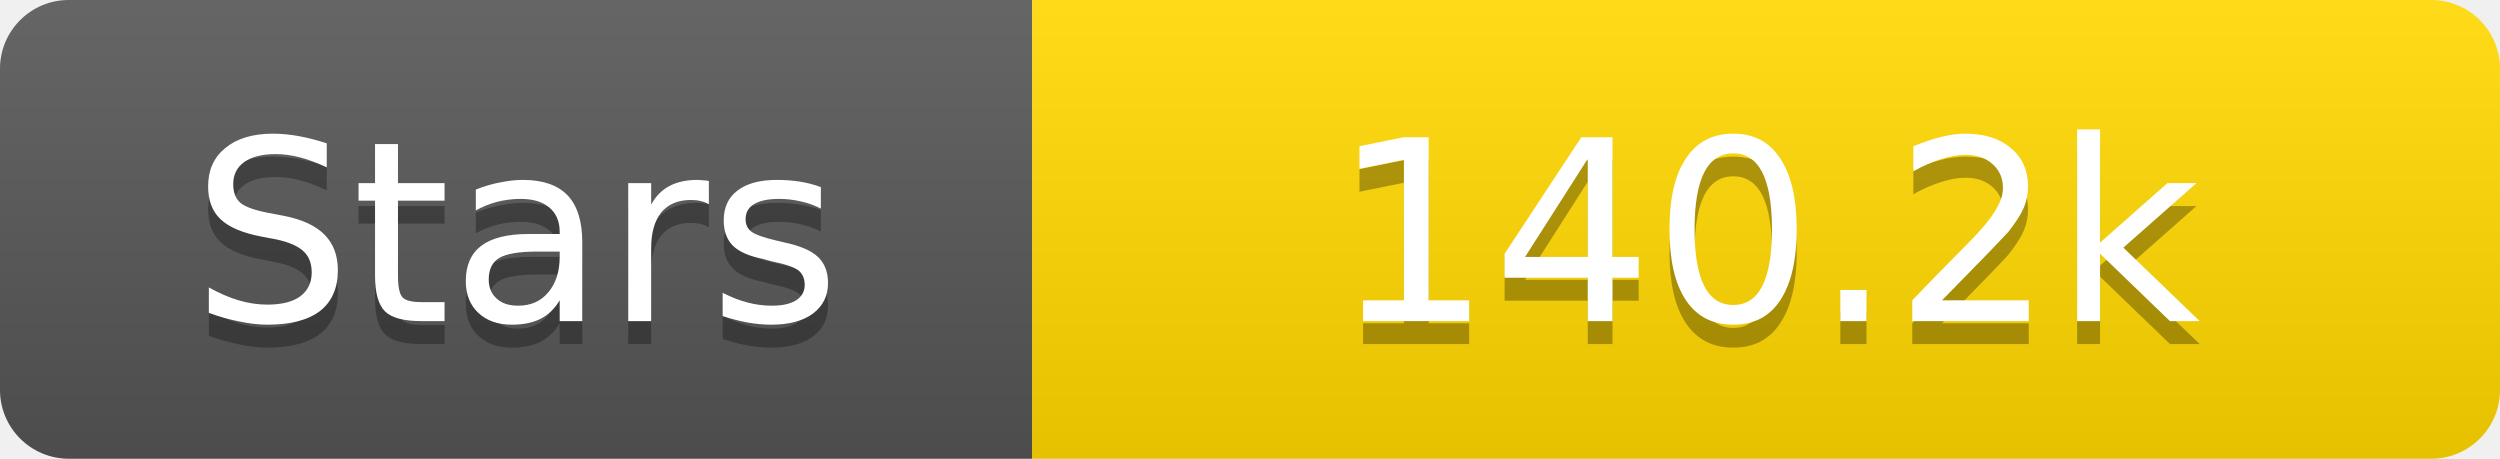
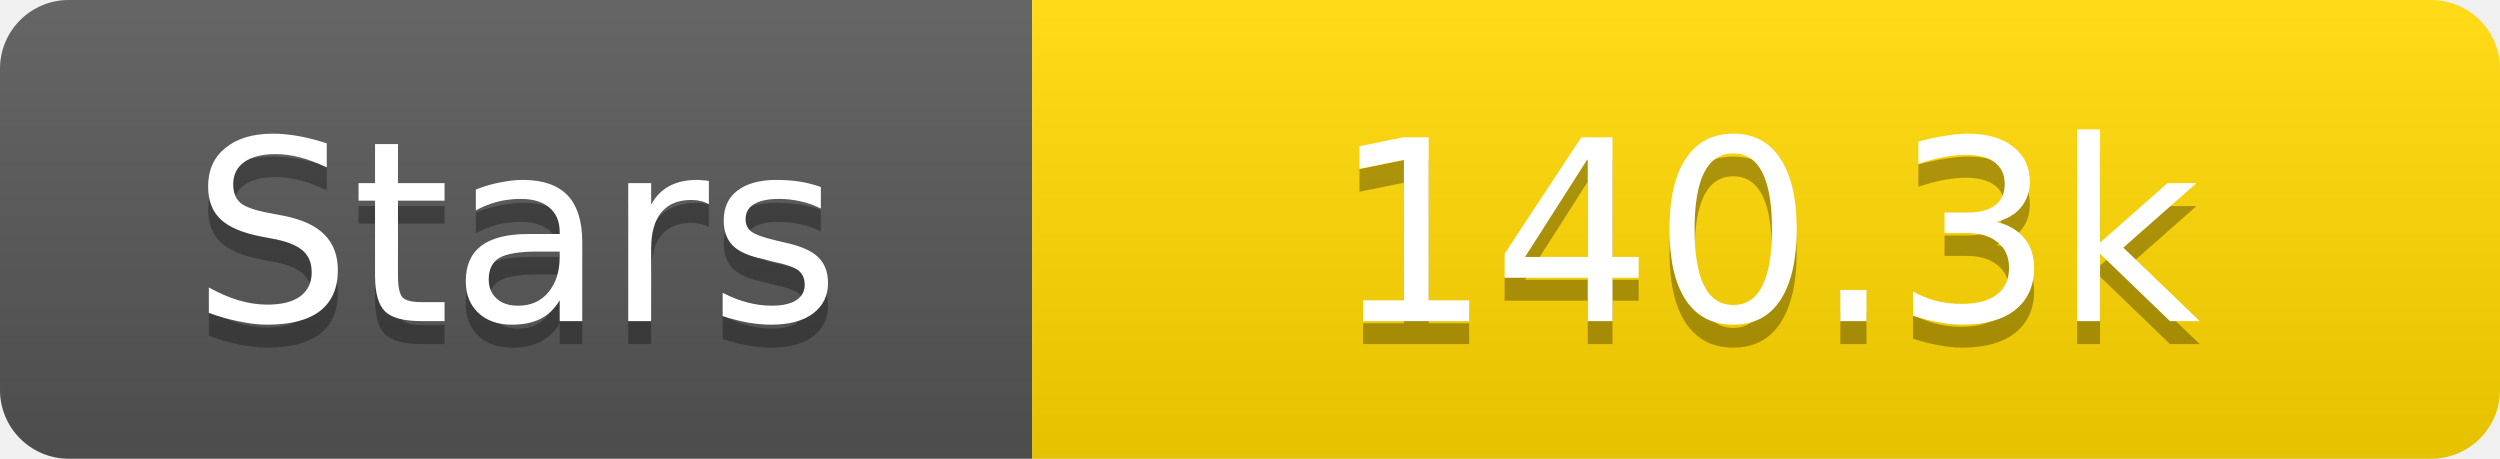
<svg xmlns="http://www.w3.org/2000/svg" width="109" height="20">
  <linearGradient id="s" x2="0" y2="100%">
    <stop offset="0" stop-color="#fff" stop-opacity=".1" />
    <stop offset="1" stop-opacity=".1" />
  </linearGradient>
  <clipPath id="r">
    <rect width="109" height="20" rx="3" fill="#fff" />
  </clipPath>
  <g clip-path="url(#r)">
    <rect width="45" height="20" fill="#555" />
    <rect x="45" width="64" height="20" fill="#ffd700" />
    <rect width="109" height="20" fill="url(#s)" />
  </g>
  <g fill="#fff" text-anchor="middle" font-family="Verdana,Geneva,DejaVu Sans,sans-serif" text-rendering="geometricPrecision" font-size="11">
    <text x="22.5" y="15" fill="#010101" fill-opacity=".3">Stars</text>
    <text x="22.5" y="14">Stars</text>
-     <text x="77.0" y="15" fill="#010101" fill-opacity=".3">140.2k</text>
-     <text x="77.0" y="14">140.2k</text>
+     <text x="77.0" y="15" fill="#010101" fill-opacity=".3">140.3k</text>
+     <text x="77.0" y="14">140.3k</text>
  </g>
</svg>
